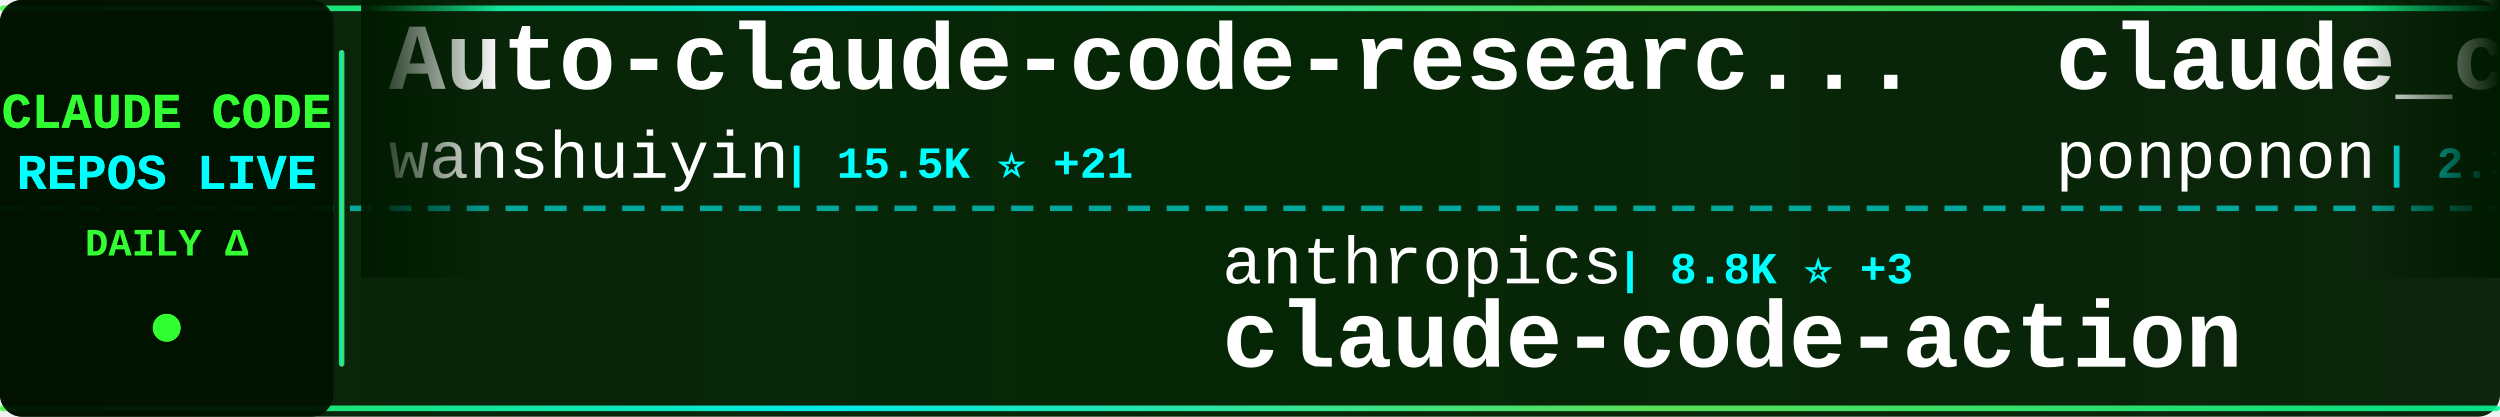
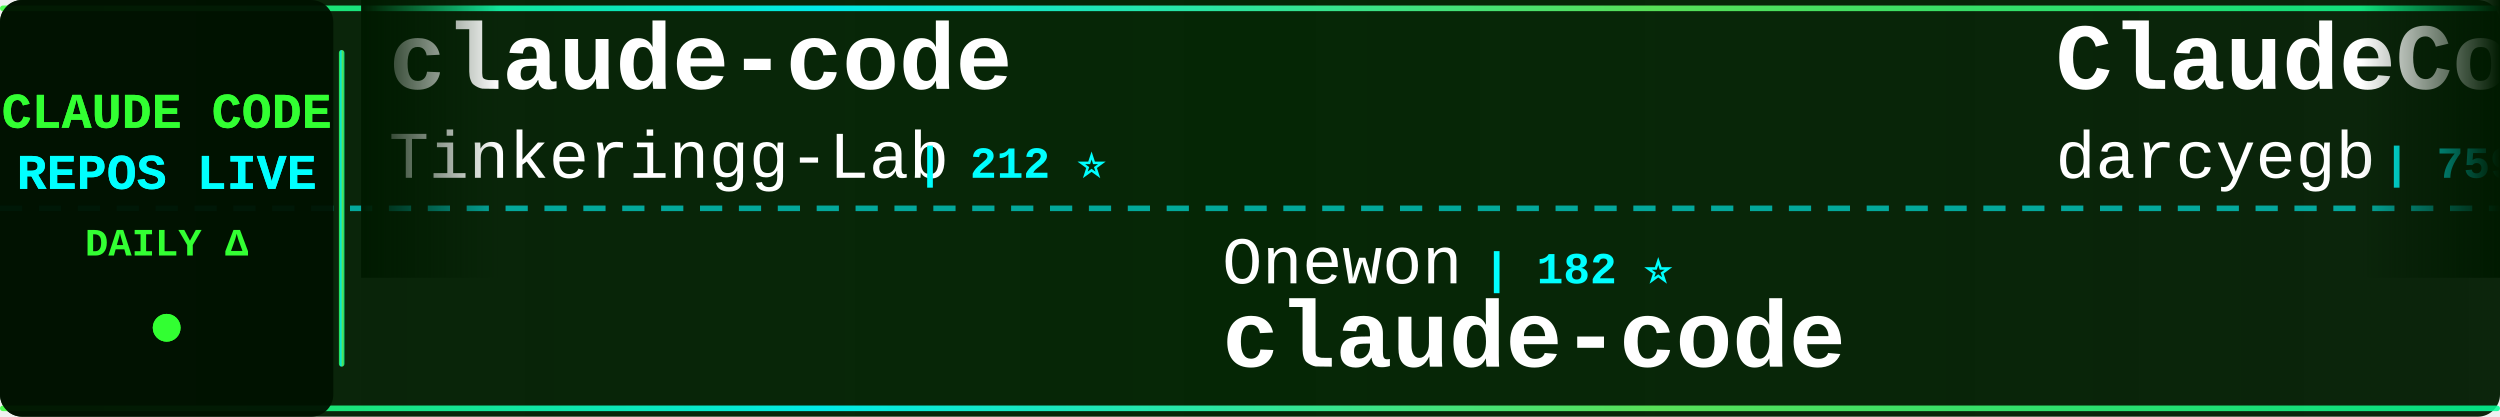
<svg xmlns="http://www.w3.org/2000/svg" width="900" height="150">
  <defs>
    <linearGradient id="tickerBg" x1="0%" y1="0%" x2="100%" y2="0%">
      <stop offset="0%" style="stop-color:#001a00;stop-opacity:0.95" />
      <stop offset="50%" style="stop-color:#002200;stop-opacity:0.98" />
      <stop offset="100%" style="stop-color:#001a00;stop-opacity:0.95" />
    </linearGradient>
    <linearGradient id="borderGrad" x1="0%" y1="0%" x2="100%" y2="0%">
      <stop offset="0%" style="stop-color:#33ff33;stop-opacity:0.85">
        <animate attributeName="stop-opacity" values="0.85;1;0.85" dur="2s" repeatCount="indefinite" />
      </stop>
      <stop offset="33%" style="stop-color:#00ffff;stop-opacity:0.9">
        <animate attributeName="stop-opacity" values="0.9;1;0.9" dur="2.2s" repeatCount="indefinite" />
      </stop>
      <stop offset="66%" style="stop-color:#66ff66;stop-opacity:0.85">
        <animate attributeName="stop-opacity" values="0.85;1;0.85" dur="1.8s" repeatCount="indefinite" />
      </stop>
      <stop offset="100%" style="stop-color:#00ff99;stop-opacity:0.85">
        <animate attributeName="stop-opacity" values="0.85;1;0.85" dur="2s" repeatCount="indefinite" />
      </stop>
    </linearGradient>
    <filter id="textGlow">
      <feGaussianBlur stdDeviation="0.1" result="coloredBlur" />
      <feMerge>
        <feMergeNode in="coloredBlur" />
        <feMergeNode in="SourceGraphic" />
      </feMerge>
    </filter>
    <filter id="metricGlow">
      <feGaussianBlur stdDeviation="0.2" result="coloredBlur" />
      <feMerge>
        <feMergeNode in="coloredBlur" />
        <feMergeNode in="SourceGraphic" />
      </feMerge>
    </filter>
    <linearGradient id="leftFade" x1="0%" y1="0%" x2="100%" y2="0%">
      <stop offset="0%" style="stop-color:#001a00;stop-opacity:1" />
      <stop offset="100%" style="stop-color:#001a00;stop-opacity:0" />
    </linearGradient>
    <linearGradient id="rightFade" x1="0%" y1="0%" x2="100%" y2="0%">
      <stop offset="0%" style="stop-color:#001a00;stop-opacity:0" />
      <stop offset="100%" style="stop-color:#001a00;stop-opacity:1" />
    </linearGradient>
  </defs>
  <rect width="900" height="150" fill="url(#tickerBg)" rx="8" />
  <rect x="0" y="2" width="900" height="2" fill="url(#borderGrad)" rx="1" />
  <rect x="0" y="146" width="900" height="2" fill="url(#borderGrad)" rx="1" />
  <line x1="0" y1="75" x2="900" y2="75" stroke="#00ffff" stroke-width="2" stroke-dasharray="8 6" opacity="0.6" />
  <rect x="0" y="0" width="120" height="150" fill="#001100" opacity="0.95" rx="8" />
  <text x="60" y="46" font-family="'Courier New', monospace" font-size="18" font-weight="bold" fill="#33ff33" text-anchor="middle" filter="url(#textGlow)">
    CLAUDE CODE
  </text>
  <text x="60" y="68" font-family="'Courier New', monospace" font-size="18" font-weight="bold" fill="#00ffff" text-anchor="middle" filter="url(#textGlow)">
    REPOS LIVE
  </text>
  <text x="60" y="92" font-family="'Courier New', monospace" font-size="14" font-weight="bold" fill="#33ff33" text-anchor="middle">
    DAILY Δ
  </text>
  <circle cx="60" cy="118" r="5" fill="#33ff33" filter="url(#metricGlow)">
    <animate attributeName="r" values="4;6;4" dur="1.5s" repeatCount="indefinite" />
    <animate attributeName="opacity" values="0.6;1;0.6" dur="1.5s" repeatCount="indefinite" />
  </circle>
  <rect x="122" y="18" width="2" height="114" fill="url(#borderGrad)" rx="1" />
  <clipPath id="tickerClip">
    <rect x="130" y="0" width="770" height="150" />
  </clipPath>
  <g clip-path="url(#tickerClip)">
    <g id="tickerItems">
      <animateTransform attributeName="transform" attributeType="XML" type="translate" from="0 0" to="-3000 0" dur="54s" repeatCount="indefinite" />
      <g transform="translate(0, 0)">
-         <text x="140" y="32" font-family="'Courier New', monospace" font-size="34" font-weight="bold" fill="#ffffff">Auto-claude-code-researc...</text>
-         <text x="140" y="64" font-family="'Courier New', monospace" font-size="24" font-weight="normal" fill="#ffffff" opacity="1.0">wanshuiyin</text>
-         <text x="282" y="64" font-family="'Courier New', monospace" font-size="16" font-weight="bold" fill="#00ffff"> | 15.5K ⭐ +21</text>
+         <text x="140" y="32" font-family="'Courier New', monospace" font-size="34" font-weight="bold" fill="#ffffff">claude-code</text>
+         <text x="140" y="64" font-family="'Courier New', monospace" font-size="24" font-weight="normal" fill="#ffffff" opacity="1.0">Tinkeringg-Lab</text>
+         <text x="330" y="64" font-family="'Courier New', monospace" font-size="16" font-weight="bold" fill="#00ffff"> | 212 ⭐</text>
      </g>
      <g transform="translate(300, 0)">
-         <text x="140" y="102" font-family="'Courier New', monospace" font-size="24" font-weight="normal" fill="#ffffff" opacity="1.0">anthropics</text>
-         <text x="282" y="102" font-family="'Courier New', monospace" font-size="16" font-weight="bold" fill="#00ffff"> | 8.8K ⭐ +3</text>
-         <text x="140" y="132" font-family="'Courier New', monospace" font-size="34" font-weight="bold" fill="#ffffff">claude-code-action</text>
+         <text x="140" y="102" font-family="'Courier New', monospace" font-size="24" font-weight="normal" fill="#ffffff" opacity="1.0">Onewon</text>
+         <text x="234" y="102" font-family="'Courier New', monospace" font-size="16" font-weight="bold" fill="#00ffff"> | 182 ⭐</text>
+         <text x="140" y="132" font-family="'Courier New', monospace" font-size="34" font-weight="bold" fill="#ffffff">claude-code</text>
      </g>
      <g transform="translate(600, 0)">
-         <text x="140" y="32" font-family="'Courier New', monospace" font-size="34" font-weight="bold" fill="#ffffff">claude_code_src</text>
-         <text x="140" y="64" font-family="'Courier New', monospace" font-size="24" font-weight="normal" fill="#ffffff" opacity="1.0">ponponon</text>
-         <text x="258" y="64" font-family="'Courier New', monospace" font-size="16" font-weight="bold" fill="#00ffff"> | 2.3K ⭐</text>
+         <text x="140" y="32" font-family="'Courier New', monospace" font-size="34" font-weight="bold" fill="#ffffff">ClaudeCodeAgents</text>
+         <text x="140" y="64" font-family="'Courier New', monospace" font-size="24" font-weight="normal" fill="#ffffff" opacity="1.0">darcyegb</text>
+         <text x="258" y="64" font-family="'Courier New', monospace" font-size="16" font-weight="bold" fill="#00ffff"> | 759 ⭐</text>
      </g>
      <g transform="translate(900, 0)">
-         <text x="140" y="102" font-family="'Courier New', monospace" font-size="24" font-weight="normal" fill="#ffffff" opacity="1.0">huangjia2019</text>
-         <text x="306" y="102" font-family="'Courier New', monospace" font-size="16" font-weight="bold" fill="#00ffff"> | 1.1K ⭐</text>
-         <text x="140" y="132" font-family="'Courier New', monospace" font-size="34" font-weight="bold" fill="#ffffff">claude-code-engineering</text>
+         <text x="140" y="102" font-family="'Courier New', monospace" font-size="24" font-weight="normal" fill="#ffffff" opacity="1.0">lintsinghua</text>
+         <text x="294" y="102" font-family="'Courier New', monospace" font-size="16" font-weight="bold" fill="#00ffff"> | 4.2K ⭐ +1</text>
+         <text x="140" y="132" font-family="'Courier New', monospace" font-size="34" font-weight="bold" fill="#ffffff">claude-code-book</text>
      </g>
      <g transform="translate(1200, 0)">
-         <text x="140" y="32" font-family="'Courier New', monospace" font-size="34" font-weight="bold" fill="#ffffff">claude-code-source-code</text>
-         <text x="140" y="64" font-family="'Courier New', monospace" font-size="24" font-weight="normal" fill="#ffffff" opacity="1.0">777genius</text>
-         <text x="270" y="64" font-family="'Courier New', monospace" font-size="16" font-weight="bold" fill="#00ffff"> | 930 ⭐</text>
+         <text x="140" y="32" font-family="'Courier New', monospace" font-size="34" font-weight="bold" fill="#ffffff">ECC</text>
+         <text x="140" y="64" font-family="'Courier New', monospace" font-size="24" font-weight="normal" fill="#ffffff" opacity="1.0">affaan-m</text>
+         <text x="258" y="64" font-family="'Courier New', monospace" font-size="16" font-weight="bold" fill="#00ffff"> | 245.2K ⭐ +251</text>
      </g>
      <g transform="translate(1500, 0)">
-         <text x="140" y="102" font-family="'Courier New', monospace" font-size="24" font-weight="normal" fill="#ffffff" opacity="1.0">ykdojo</text>
-         <text x="234" y="102" font-family="'Courier New', monospace" font-size="16" font-weight="bold" fill="#00ffff"> | 10.0K ⭐ +2</text>
-         <text x="140" y="132" font-family="'Courier New', monospace" font-size="34" font-weight="bold" fill="#ffffff">claude-code-tips</text>
+         <text x="140" y="102" font-family="'Courier New', monospace" font-size="24" font-weight="normal" fill="#ffffff" opacity="1.0">Maciek-roboblog</text>
+         <text x="342" y="102" font-family="'Courier New', monospace" font-size="16" font-weight="bold" fill="#00ffff"> | 8.7K ⭐ +2</text>
+         <text x="140" y="132" font-family="'Courier New', monospace" font-size="34" font-weight="bold" fill="#ffffff">Claude-Code-Usage-Monito...</text>
      </g>
      <g transform="translate(1800, 0)">
-         <text x="140" y="32" font-family="'Courier New', monospace" font-size="34" font-weight="bold" fill="#ffffff">awesome-claude-code-suba...</text>
-         <text x="140" y="64" font-family="'Courier New', monospace" font-size="24" font-weight="normal" fill="#ffffff" opacity="1.0">VoltAgent</text>
-         <text x="270" y="64" font-family="'Courier New', monospace" font-size="16" font-weight="bold" fill="#00ffff"> | 24.8K ⭐ +6</text>
+         <text x="140" y="32" font-family="'Courier New', monospace" font-size="34" font-weight="bold" fill="#ffffff">claude-code-cli</text>
+         <text x="140" y="64" font-family="'Courier New', monospace" font-size="24" font-weight="normal" fill="#ffffff" opacity="1.0">huangserva</text>
+         <text x="282" y="64" font-family="'Courier New', monospace" font-size="16" font-weight="bold" fill="#00ffff"> | 626 ⭐</text>
      </g>
      <g transform="translate(2100, 0)">
-         <text x="140" y="102" font-family="'Courier New', monospace" font-size="24" font-weight="normal" fill="#ffffff" opacity="1.0">pedrohcgs</text>
-         <text x="270" y="102" font-family="'Courier New', monospace" font-size="16" font-weight="bold" fill="#00ffff"> | 1.5K ⭐</text>
-         <text x="140" y="132" font-family="'Courier New', monospace" font-size="34" font-weight="bold" fill="#ffffff">claude-code-my-workflow</text>
+         <text x="140" y="102" font-family="'Courier New', monospace" font-size="24" font-weight="normal" fill="#ffffff" opacity="1.0">disler</text>
+         <text x="234" y="102" font-family="'Courier New', monospace" font-size="16" font-weight="bold" fill="#00ffff"> | 1.7K ⭐ +1</text>
+         <text x="140" y="132" font-family="'Courier New', monospace" font-size="34" font-weight="bold" fill="#ffffff">pi-vs-claude-code</text>
      </g>
      <g transform="translate(2400, 0)">
-         <text x="140" y="32" font-family="'Courier New', monospace" font-size="34" font-weight="bold" fill="#ffffff">system_prompts_leaks</text>
-         <text x="140" y="64" font-family="'Courier New', monospace" font-size="24" font-weight="normal" fill="#ffffff" opacity="1.0">asgeirtj</text>
-         <text x="258" y="64" font-family="'Courier New', monospace" font-size="16" font-weight="bold" fill="#00ffff"> | 63.9K ⭐ +19</text>
+         <text x="140" y="32" font-family="'Courier New', monospace" font-size="34" font-weight="bold" fill="#ffffff">claude-code-action</text>
+         <text x="140" y="64" font-family="'Courier New', monospace" font-size="24" font-weight="normal" fill="#ffffff" opacity="1.0">anthropics</text>
+         <text x="282" y="64" font-family="'Courier New', monospace" font-size="16" font-weight="bold" fill="#00ffff"> | 8.8K ⭐ +3</text>
      </g>
      <g transform="translate(2700, 0)">
-         <text x="140" y="102" font-family="'Courier New', monospace" font-size="24" font-weight="normal" fill="#ffffff" opacity="1.0">VILA-Lab</text>
-         <text x="258" y="102" font-family="'Courier New', monospace" font-size="16" font-weight="bold" fill="#00ffff"> | 2.1K ⭐ +3</text>
-         <text x="140" y="132" font-family="'Courier New', monospace" font-size="34" font-weight="bold" fill="#ffffff">Dive-into-Claude-Code</text>
+         <text x="140" y="102" font-family="'Courier New', monospace" font-size="24" font-weight="normal" fill="#ffffff" opacity="1.0">OneRedOak</text>
+         <text x="270" y="102" font-family="'Courier New', monospace" font-size="16" font-weight="bold" fill="#00ffff"> | 3.9K ⭐</text>
+         <text x="140" y="132" font-family="'Courier New', monospace" font-size="34" font-weight="bold" fill="#ffffff">claude-code-workflows</text>
      </g>
      <g transform="translate(3000, 0)">
-         <text x="140" y="32" font-family="'Courier New', monospace" font-size="34" font-weight="bold" fill="#ffffff">Auto-claude-code-researc...</text>
-         <text x="140" y="64" font-family="'Courier New', monospace" font-size="24" font-weight="normal" fill="#ffffff" opacity="1.0">wanshuiyin</text>
-         <text x="282" y="64" font-family="'Courier New', monospace" font-size="16" font-weight="bold" fill="#00ffff"> | 15.5K ⭐ +21</text>
+         <text x="140" y="32" font-family="'Courier New', monospace" font-size="34" font-weight="bold" fill="#ffffff">claude-code</text>
+         <text x="140" y="64" font-family="'Courier New', monospace" font-size="24" font-weight="normal" fill="#ffffff" opacity="1.0">Tinkeringg-Lab</text>
+         <text x="330" y="64" font-family="'Courier New', monospace" font-size="16" font-weight="bold" fill="#00ffff"> | 212 ⭐</text>
      </g>
      <g transform="translate(3300, 0)">
-         <text x="140" y="102" font-family="'Courier New', monospace" font-size="24" font-weight="normal" fill="#ffffff" opacity="1.0">anthropics</text>
-         <text x="282" y="102" font-family="'Courier New', monospace" font-size="16" font-weight="bold" fill="#00ffff"> | 8.8K ⭐ +3</text>
-         <text x="140" y="132" font-family="'Courier New', monospace" font-size="34" font-weight="bold" fill="#ffffff">claude-code-action</text>
+         <text x="140" y="102" font-family="'Courier New', monospace" font-size="24" font-weight="normal" fill="#ffffff" opacity="1.0">Onewon</text>
+         <text x="234" y="102" font-family="'Courier New', monospace" font-size="16" font-weight="bold" fill="#00ffff"> | 182 ⭐</text>
+         <text x="140" y="132" font-family="'Courier New', monospace" font-size="34" font-weight="bold" fill="#ffffff">claude-code</text>
      </g>
      <g transform="translate(3600, 0)">
-         <text x="140" y="32" font-family="'Courier New', monospace" font-size="34" font-weight="bold" fill="#ffffff">claude_code_src</text>
-         <text x="140" y="64" font-family="'Courier New', monospace" font-size="24" font-weight="normal" fill="#ffffff" opacity="1.0">ponponon</text>
-         <text x="258" y="64" font-family="'Courier New', monospace" font-size="16" font-weight="bold" fill="#00ffff"> | 2.3K ⭐</text>
+         <text x="140" y="32" font-family="'Courier New', monospace" font-size="34" font-weight="bold" fill="#ffffff">ClaudeCodeAgents</text>
+         <text x="140" y="64" font-family="'Courier New', monospace" font-size="24" font-weight="normal" fill="#ffffff" opacity="1.0">darcyegb</text>
+         <text x="258" y="64" font-family="'Courier New', monospace" font-size="16" font-weight="bold" fill="#00ffff"> | 759 ⭐</text>
      </g>
      <g transform="translate(3900, 0)">
-         <text x="140" y="102" font-family="'Courier New', monospace" font-size="24" font-weight="normal" fill="#ffffff" opacity="1.0">huangjia2019</text>
-         <text x="306" y="102" font-family="'Courier New', monospace" font-size="16" font-weight="bold" fill="#00ffff"> | 1.1K ⭐</text>
-         <text x="140" y="132" font-family="'Courier New', monospace" font-size="34" font-weight="bold" fill="#ffffff">claude-code-engineering</text>
+         <text x="140" y="102" font-family="'Courier New', monospace" font-size="24" font-weight="normal" fill="#ffffff" opacity="1.0">lintsinghua</text>
+         <text x="294" y="102" font-family="'Courier New', monospace" font-size="16" font-weight="bold" fill="#00ffff"> | 4.2K ⭐ +1</text>
+         <text x="140" y="132" font-family="'Courier New', monospace" font-size="34" font-weight="bold" fill="#ffffff">claude-code-book</text>
      </g>
    </g>
  </g>
  <rect x="130" y="0" width="50" height="100" fill="url(#leftFade)" />
  <rect x="850" y="0" width="50" height="100" fill="url(#rightFade)" />
</svg>
